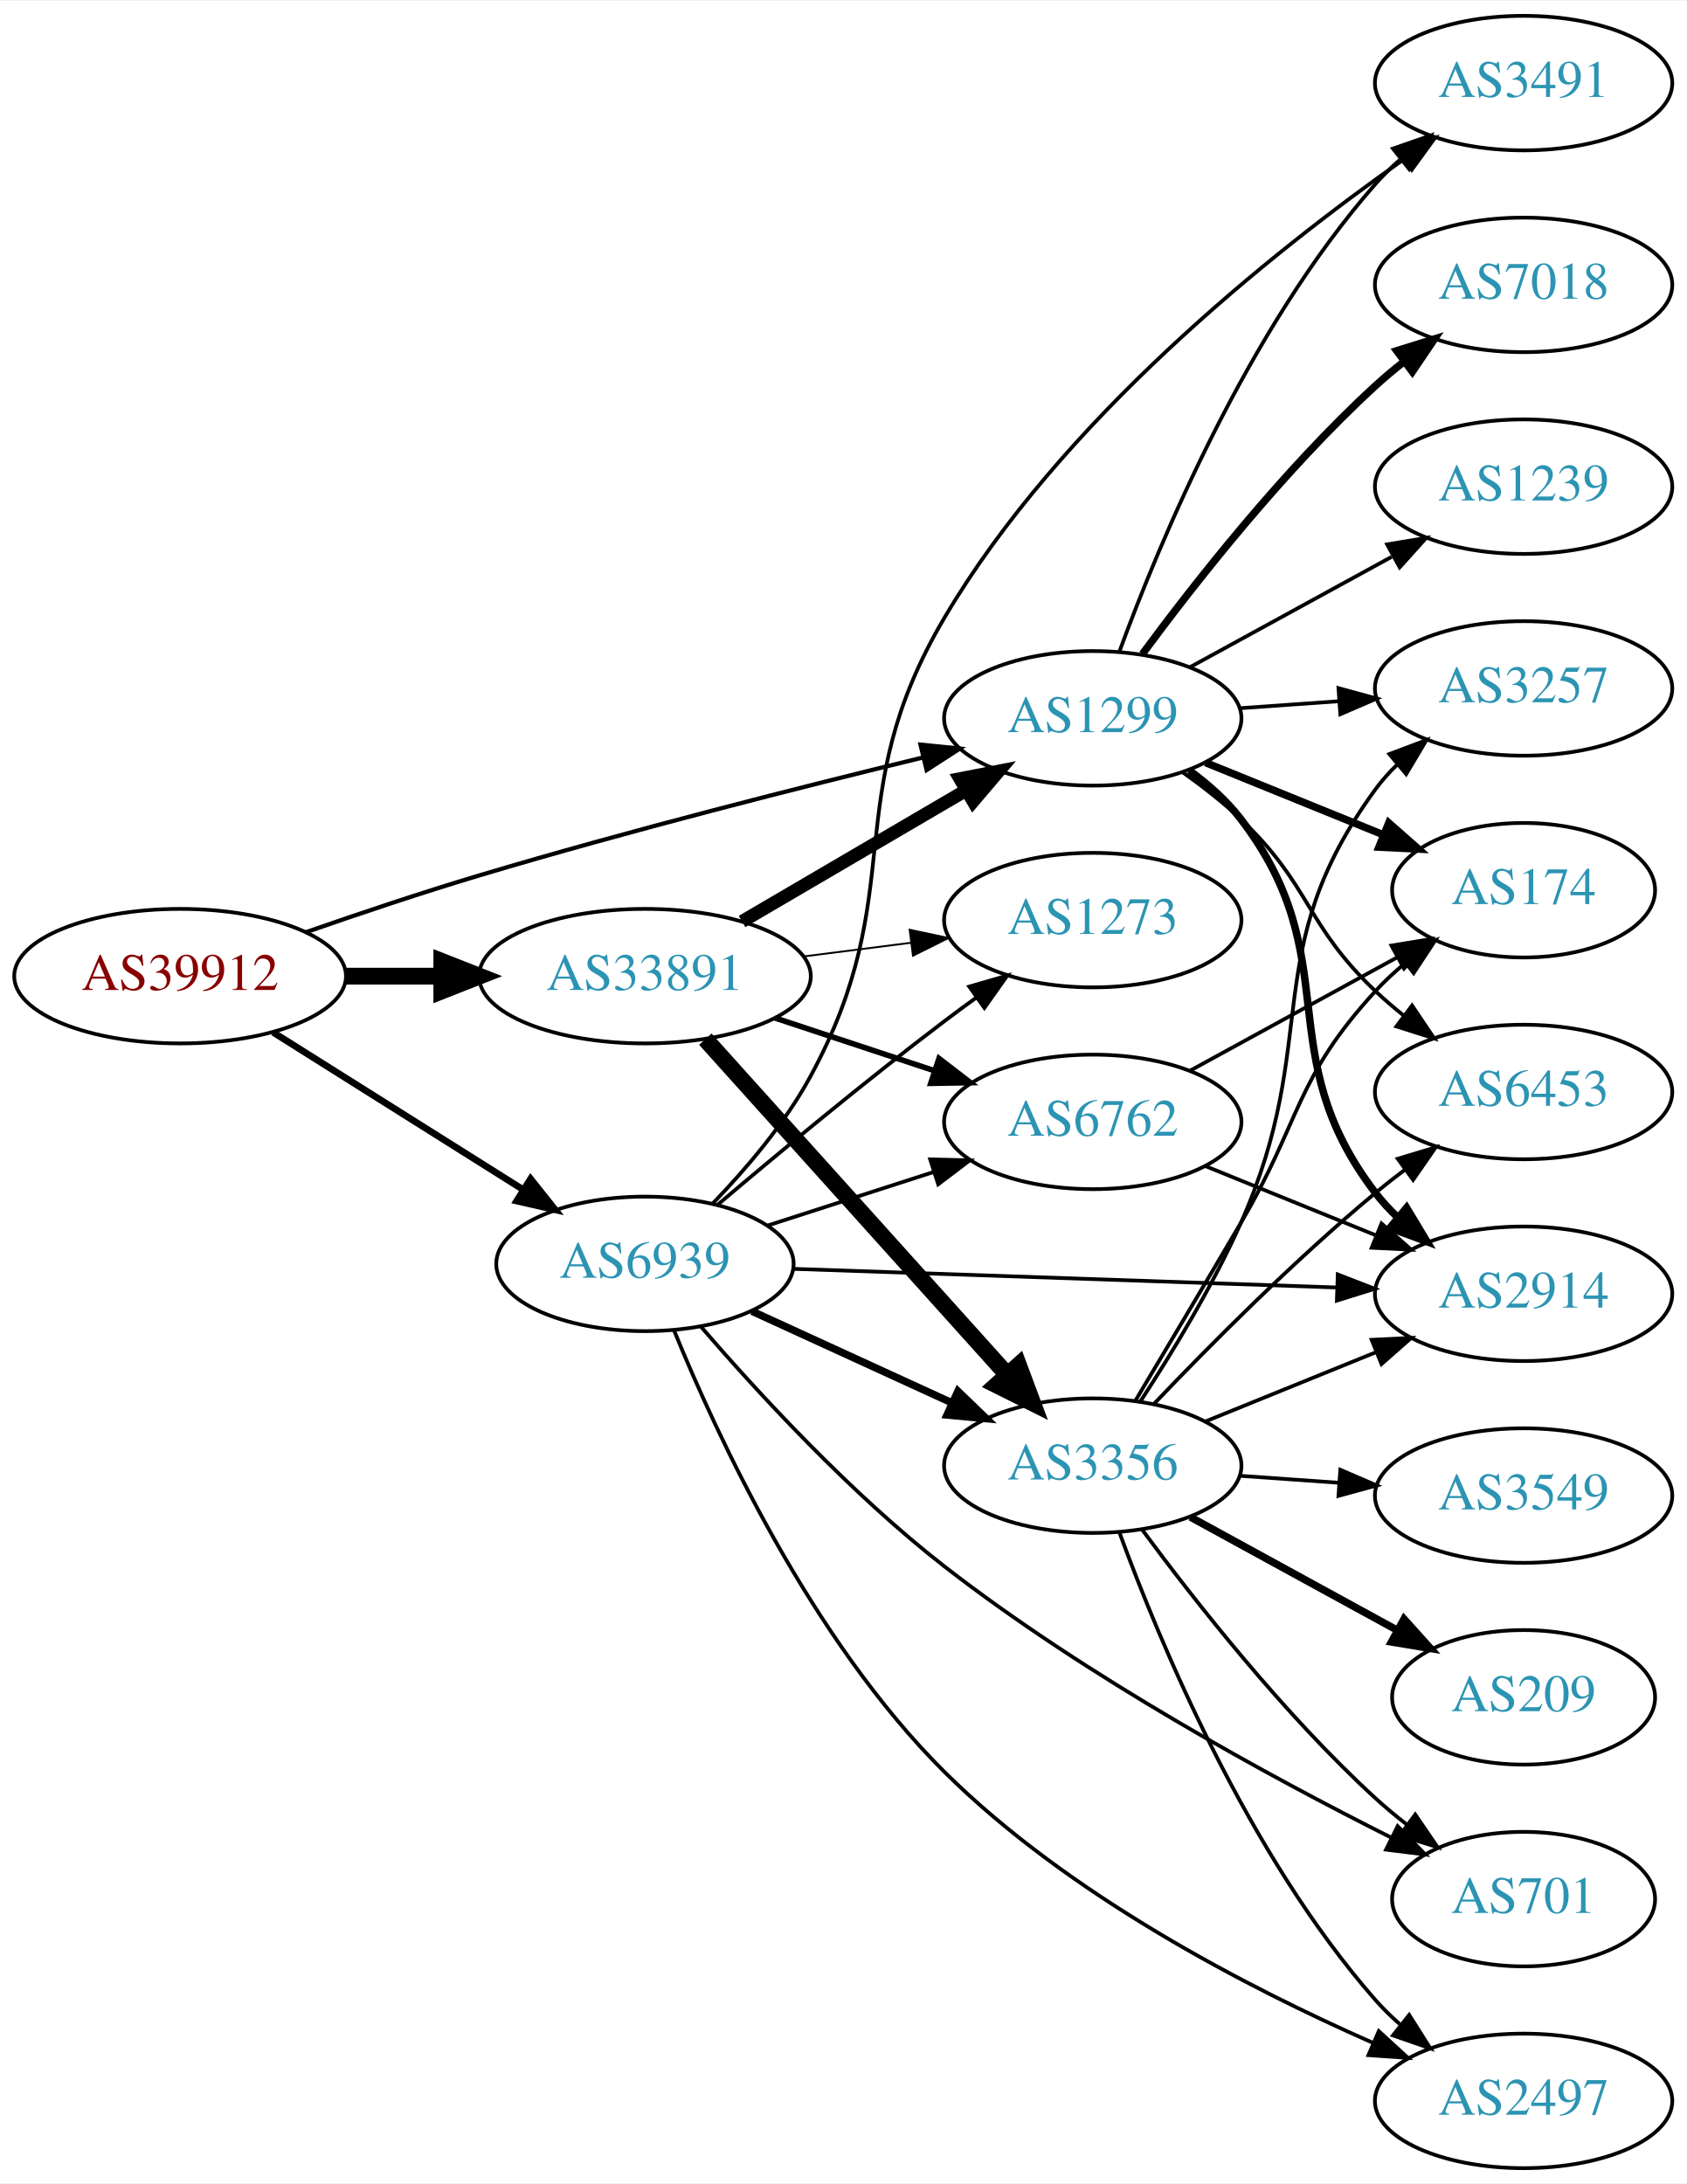
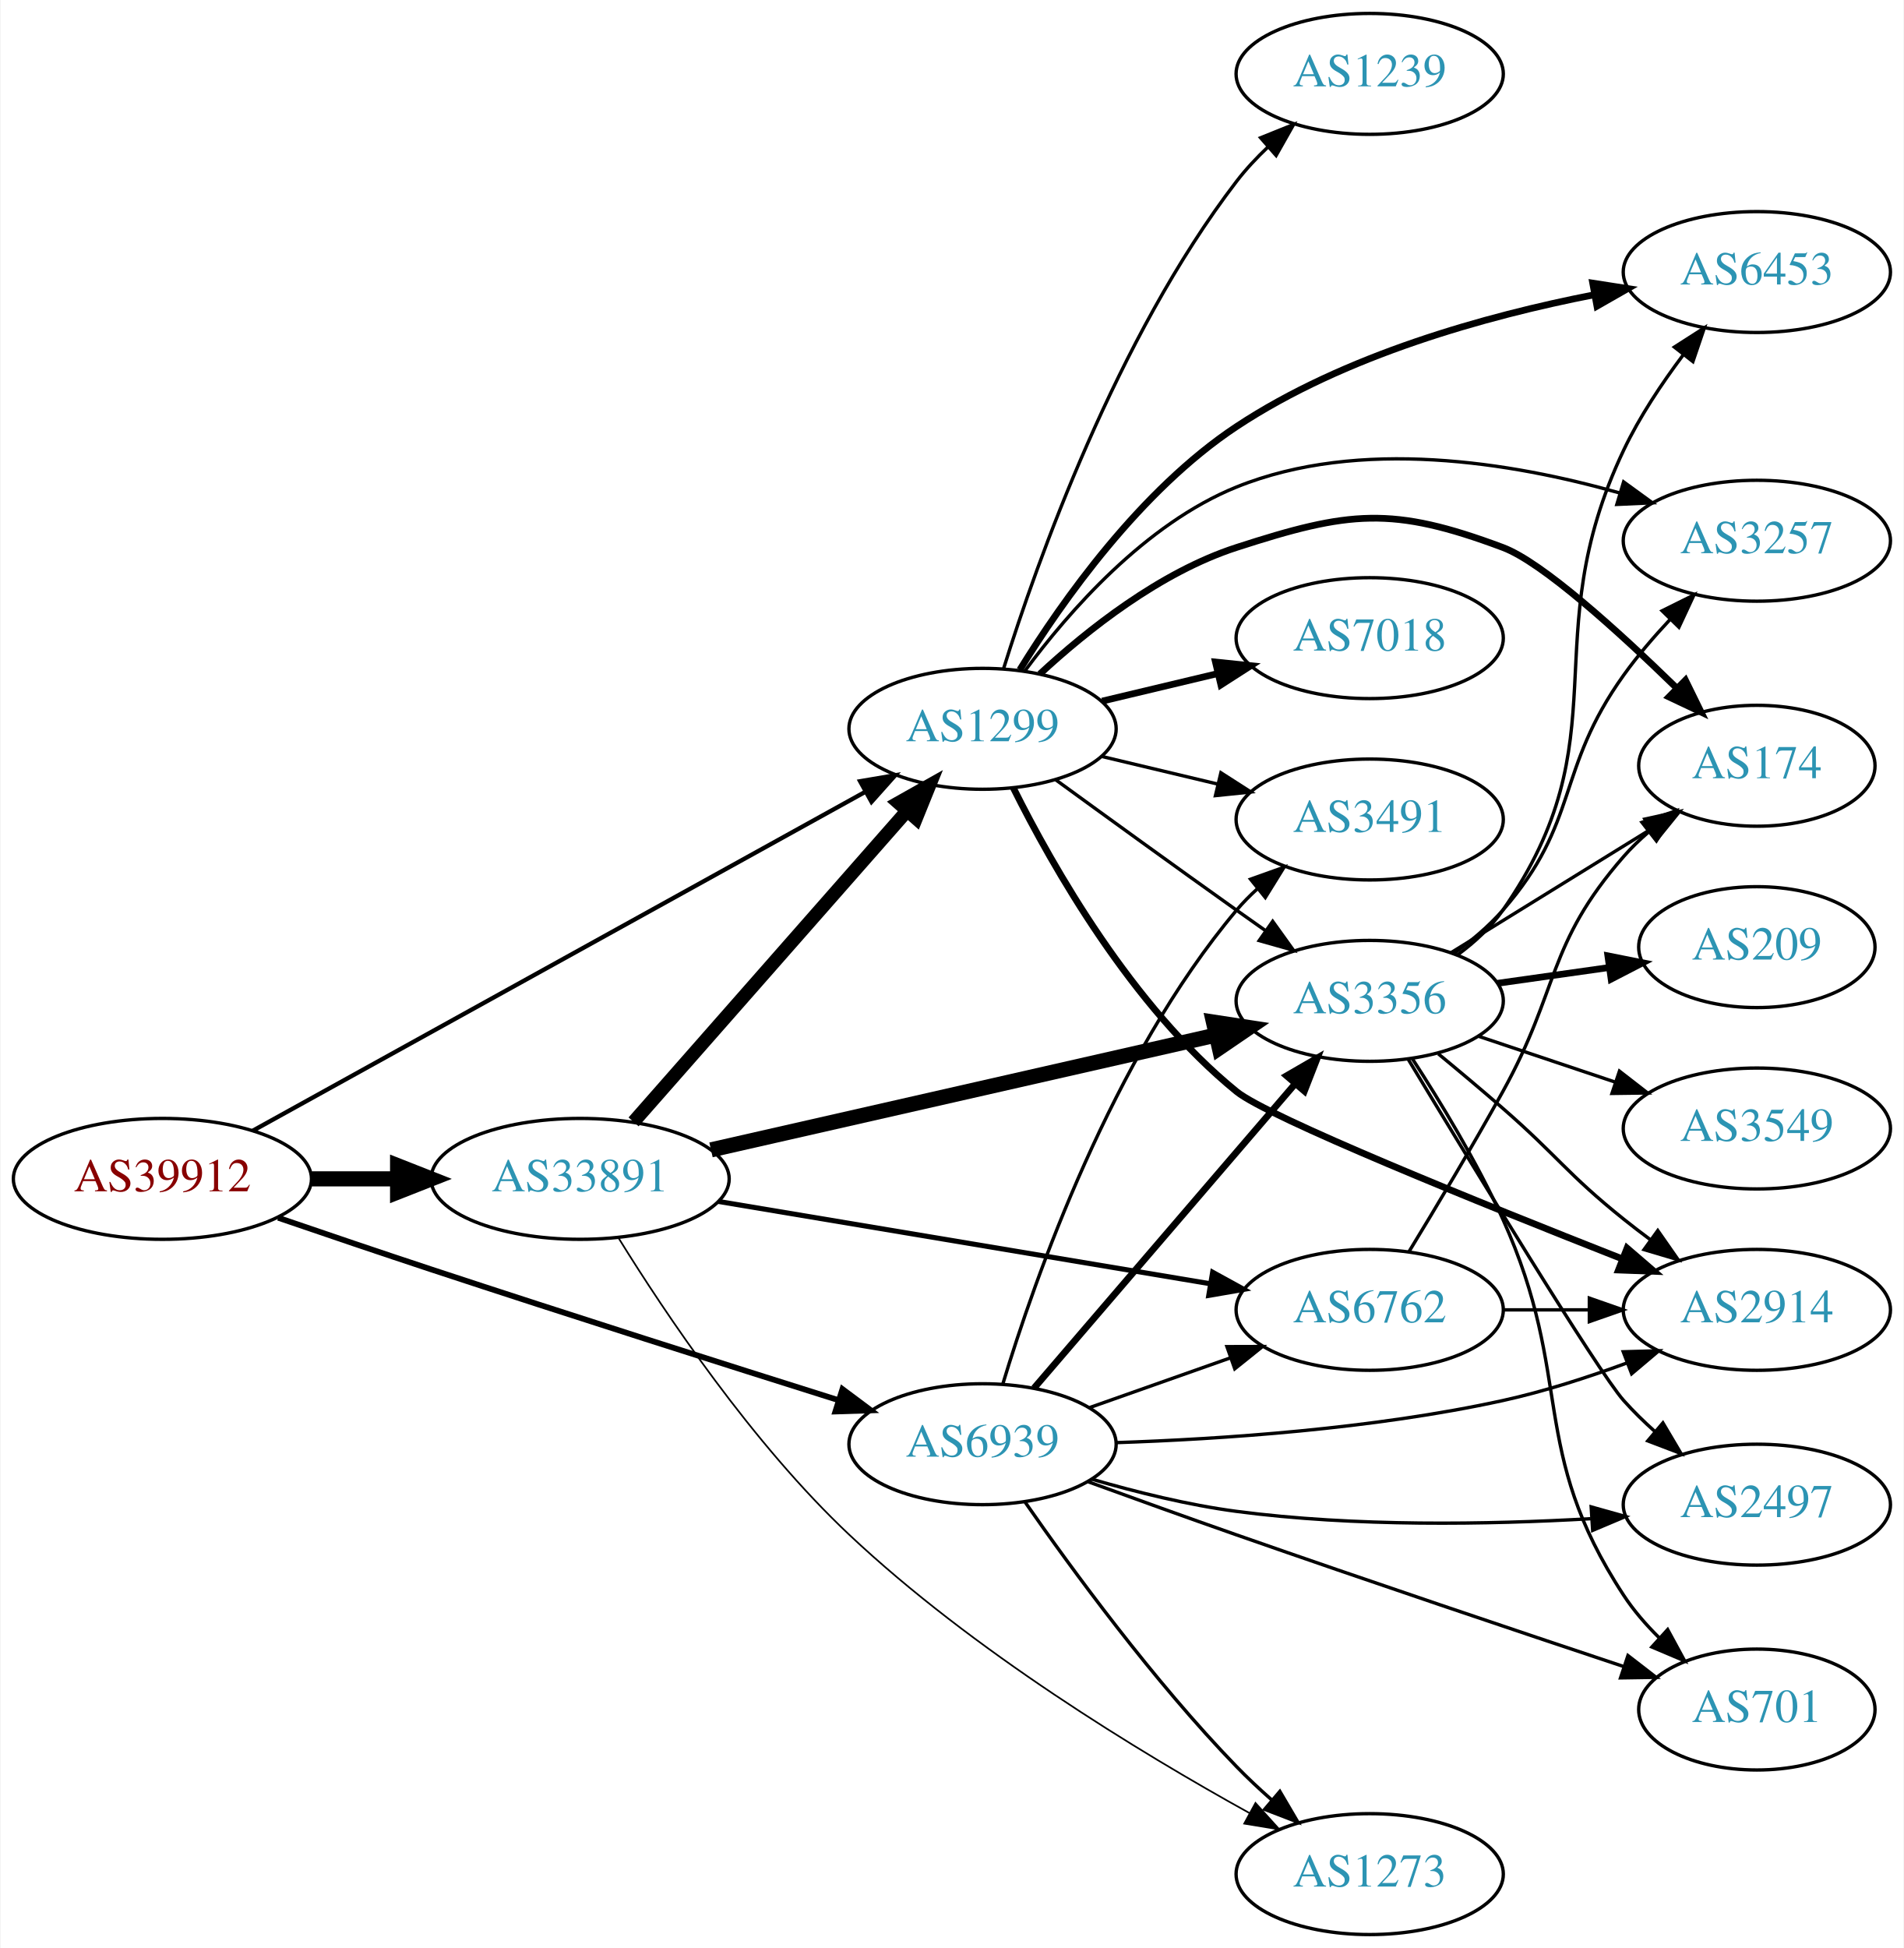
- <svg xmlns="http://www.w3.org/2000/svg" xmlns:xlink="http://www.w3.org/1999/xlink" width="451pt" height="584pt" viewBox="0.00 0.00 451.37 584.00">
-   <g id="graph0" class="graph" transform="scale(1 1) rotate(0) translate(4 580)">
-     <polygon fill="white" stroke="none" points="-4,4 -4,-580 447.37,-580 447.37,4 -4,4" />
+ <svg xmlns="http://www.w3.org/2000/svg" xmlns:xlink="http://www.w3.org/1999/xlink" width="567pt" height="580pt" viewBox="0.00 0.00 566.66 580.00">
+   <g id="graph0" class="graph" transform="scale(1 1) rotate(0) translate(4 576)">
+     <polygon fill="white" stroke="none" points="-4,4 -4,-576 562.663,-576 562.663,4 -4,4" />
    <g id="node1" class="node">
      <g id="a_node1">
        <a xlink:href="/asn/39912" xlink:title="AS39912 ~ oja.at GmbH [AT]">
-           <ellipse fill="#ffffff" stroke="black" cx="44.196" cy="-319" rx="44.393" ry="18" />
-           <text text-anchor="middle" x="44.196" y="-315.3" font-family="Times,serif" font-size="14.00" fill="#880000">AS39912</text>
+           <ellipse fill="#ffffff" stroke="black" cx="44.196" cy="-225" rx="44.393" ry="18" />
+           <text text-anchor="middle" x="44.196" y="-221.3" font-family="Times,serif" font-size="14.00" fill="#880000">AS39912</text>
        </a>
      </g>
    </g>
    <g id="node2" class="node">
      <g id="a_node2">
        <a xlink:href="/asn/1299" xlink:title="AS1299 ~ Telia Carrier [EU]">
-           <ellipse fill="#ffffff" stroke="black" cx="288.431" cy="-388" rx="39.794" ry="18" />
-           <text text-anchor="middle" x="288.431" y="-384.3" font-family="Times,serif" font-size="14.00" fill="#2c94b3">AS1299</text>
+           <ellipse fill="#ffffff" stroke="black" cx="288.431" cy="-359" rx="39.794" ry="18" />
+           <text text-anchor="middle" x="288.431" y="-355.3" font-family="Times,serif" font-size="14.00" fill="#2c94b3">AS1299</text>
        </a>
      </g>
    </g>
    <g id="edge1" class="edge">
-       <path fill="none" stroke="black" stroke-width="1.125" d="M77.767,-330.731C92.002,-335.695 108.943,-341.384 124.392,-346 164.239,-357.906 210.156,-369.551 243.087,-377.548" />
-       <polygon fill="black" stroke="black" stroke-width="1.125" points="242.326,-380.965 252.868,-379.909 243.969,-374.16 242.326,-380.965" />
+       <path fill="none" stroke="black" stroke-width="1.286" d="M71.119,-239.34C115.149,-263.697 204.52,-313.135 253.48,-340.219" />
+       <polygon fill="black" stroke="black" stroke-width="1.286" points="251.975,-343.386 262.42,-345.164 255.364,-337.261 251.975,-343.386" />
    </g>
    <g id="node3" class="node">
      <g id="a_node3">
        <a xlink:href="/asn/6939" xlink:title="AS6939 ~ Hurricane Electric LLC [US]">
-           <ellipse fill="#ffffff" stroke="black" cx="168.588" cy="-242" rx="39.794" ry="18" />
-           <text text-anchor="middle" x="168.588" y="-238.3" font-family="Times,serif" font-size="14.00" fill="#2c94b3">AS6939</text>
+           <ellipse fill="#ffffff" stroke="black" cx="288.431" cy="-146" rx="39.794" ry="18" />
+           <text text-anchor="middle" x="288.431" y="-142.3" font-family="Times,serif" font-size="14.00" fill="#2c94b3">AS6939</text>
        </a>
      </g>
    </g>
    <g id="edge2" class="edge">
-       <path fill="none" stroke="black" stroke-width="1.8" d="M69.085,-303.971C88.199,-291.946 115.164,-274.981 136.05,-261.841" />
-       <polygon fill="black" stroke="black" stroke-width="1.8" points="137.988,-264.757 144.589,-256.47 134.26,-258.832 137.988,-264.757" />
+       <path fill="none" stroke="black" stroke-width="1.714" d="M78.672,-213.423C92.766,-208.592 109.355,-202.961 124.392,-198 165.431,-184.461 212.468,-169.521 245.439,-159.141" />
+       <polygon fill="black" stroke="black" stroke-width="1.714" points="246.708,-162.412 255.197,-156.073 244.608,-155.734 246.708,-162.412" />
    </g>
    <g id="node4" class="node">
      <g id="a_node4">
        <a xlink:href="/asn/33891" xlink:title="AS33891 ~ CORE-BACKBONE GMBH GLOBAL NETWORK [DE]">
-           <ellipse fill="#ffffff" stroke="black" cx="168.588" cy="-319" rx="44.393" ry="18" />
-           <text text-anchor="middle" x="168.588" y="-315.3" font-family="Times,serif" font-size="14.00" fill="#2c94b3">AS33891</text>
+           <ellipse fill="#ffffff" stroke="black" cx="168.588" cy="-225" rx="44.393" ry="18" />
+           <text text-anchor="middle" x="168.588" y="-221.3" font-family="Times,serif" font-size="14.00" fill="#2c94b3">AS33891</text>
        </a>
      </g>
    </g>
    <g id="edge3" class="edge">
-       <path fill="none" stroke="black" stroke-width="4.5" d="M88.692,-319C96.898,-319 105.569,-319 114.041,-319" />
-       <polygon fill="black" stroke="black" stroke-width="4.5" points="114.233,-322.938 124.233,-319 114.233,-315.063 114.233,-322.938" />
+       <path fill="none" stroke="black" stroke-width="4.5" d="M88.692,-225C96.898,-225 105.569,-225 114.041,-225" />
+       <polygon fill="black" stroke="black" stroke-width="4.5" points="114.233,-228.938 124.233,-225 114.233,-221.063 114.233,-228.938" />
    </g>
    <g id="node5" class="node">
      <g id="a_node5">
-         <a xlink:href="/asn/174" xlink:title="AS174 ~ Cogent Communications [US]">
-           <ellipse fill="#ffffff" stroke="black" cx="403.724" cy="-342" rx="35.194" ry="18" />
-           <text text-anchor="middle" x="403.724" y="-338.3" font-family="Times,serif" font-size="14.00" fill="#2c94b3">AS174</text>
+         <a xlink:href="/asn/6453" xlink:title="AS6453 ~ TATA COMMUNICATIONS (AMERICA) INC [US]">
+           <ellipse fill="#ffffff" stroke="black" cx="519.017" cy="-495" rx="39.794" ry="18" />
+           <text text-anchor="middle" x="519.017" y="-491.3" font-family="Times,serif" font-size="14.00" fill="#2c94b3">AS6453</text>
        </a>
      </g>
    </g>
    <g id="edge4" class="edge">
-       <path fill="none" stroke="black" stroke-width="2" d="M318.607,-376.154C333.02,-370.302 350.564,-363.178 365.893,-356.954" />
-       <polygon fill="black" stroke="black" stroke-width="2" points="367.643,-360.021 375.592,-353.016 365.01,-353.535 367.643,-360.021" />
+       <path fill="none" stroke="black" stroke-width="2" d="M299.521,-376.561C312.097,-396.913 335.463,-430.074 364.077,-449 396.196,-470.245 438.443,-481.954 470.553,-488.233" />
+       <polygon fill="black" stroke="black" stroke-width="2" points="470.127,-491.714 480.596,-490.086 471.397,-484.83 470.127,-491.714" />
    </g>
    <g id="node6" class="node">
      <g id="a_node6">
        <a xlink:href="/asn/7018" xlink:title="AS7018 ~ AT&amp;T Services, Inc. [US]">
-           <ellipse fill="#ffffff" stroke="black" cx="403.724" cy="-504" rx="39.794" ry="18" />
-           <text text-anchor="middle" x="403.724" y="-500.3" font-family="Times,serif" font-size="14.00" fill="#2c94b3">AS7018</text>
+           <ellipse fill="#ffffff" stroke="black" cx="403.724" cy="-386" rx="39.794" ry="18" />
+           <text text-anchor="middle" x="403.724" y="-382.3" font-family="Times,serif" font-size="14.00" fill="#2c94b3">AS7018</text>
        </a>
      </g>
    </g>
    <g id="edge5" class="edge">
-       <path fill="none" stroke="black" stroke-width="2" d="M301.718,-405.225C315.62,-424.053 339.535,-454.53 364.077,-477 366.492,-479.211 369.096,-481.39 371.77,-483.493" />
-       <polygon fill="black" stroke="black" stroke-width="2" points="369.776,-486.372 379.889,-489.532 373.954,-480.755 369.776,-486.372" />
+       <path fill="none" stroke="black" stroke-width="2" d="M324.038,-367.248C334.909,-369.838 347.064,-372.735 358.506,-375.462" />
+       <polygon fill="black" stroke="black" stroke-width="2" points="357.789,-378.889 368.328,-377.803 359.412,-372.08 357.789,-378.889" />
    </g>
    <g id="node7" class="node">
      <g id="a_node7">
-         <a xlink:href="/asn/6453" xlink:title="AS6453 ~ TATA COMMUNICATIONS (AMERICA) INC [US]">
-           <ellipse fill="#ffffff" stroke="black" cx="403.724" cy="-288" rx="39.794" ry="18" />
-           <text text-anchor="middle" x="403.724" y="-284.3" font-family="Times,serif" font-size="14.00" fill="#2c94b3">AS6453</text>
+         <a xlink:href="/asn/2914" xlink:title="AS2914 ~ NTT America, Inc. [US]">
+           <ellipse fill="#ffffff" stroke="black" cx="519.017" cy="-186" rx="39.794" ry="18" />
+           <text text-anchor="middle" x="519.017" y="-182.3" font-family="Times,serif" font-size="14.00" fill="#2c94b3">AS2914</text>
        </a>
      </g>
    </g>
    <g id="edge6" class="edge">
-       <path fill="none" stroke="black" d="M312.373,-373.647C317.767,-369.828 323.323,-365.503 328.077,-361 346.925,-343.147 345.229,-332.853 364.077,-315 366.454,-312.749 369.032,-310.542 371.689,-308.42" />
-       <polygon fill="black" stroke="black" points="373.88,-311.152 379.781,-302.353 369.681,-305.552 373.88,-311.152" />
+       <path fill="none" stroke="black" stroke-width="2" d="M297.626,-341.366C309.344,-317.866 332.955,-276.311 364.077,-251 373.5,-243.337 436.463,-217.887 478.89,-201.199" />
+       <polygon fill="black" stroke="black" stroke-width="2" points="480.364,-204.38 488.396,-197.471 477.809,-197.863 480.364,-204.38" />
    </g>
    <g id="node8" class="node">
      <g id="a_node8">
-         <a xlink:href="/asn/2914" xlink:title="AS2914 ~ NTT America, Inc. [US]">
-           <ellipse fill="#ffffff" stroke="black" cx="403.724" cy="-234" rx="39.794" ry="18" />
-           <text text-anchor="middle" x="403.724" y="-230.3" font-family="Times,serif" font-size="14.00" fill="#2c94b3">AS2914</text>
+         <a xlink:href="/asn/174" xlink:title="AS174 ~ Cogent Communications [US]">
+           <ellipse fill="#ffffff" stroke="black" cx="519.017" cy="-348" rx="35.194" ry="18" />
+           <text text-anchor="middle" x="519.017" y="-344.3" font-family="Times,serif" font-size="14.00" fill="#2c94b3">AS174</text>
        </a>
      </g>
    </g>
    <g id="edge7" class="edge">
-       <path fill="none" stroke="black" stroke-width="2" d="M314.274,-374.052C319.355,-370.326 324.297,-365.94 328.077,-361 356.787,-323.489 335.367,-298.511 364.077,-261 365.849,-258.685 367.877,-256.491 370.054,-254.429" />
-       <polygon fill="black" stroke="black" stroke-width="2" points="372.411,-257.022 377.881,-247.948 367.946,-251.63 372.411,-257.022" />
+       <path fill="none" stroke="black" stroke-width="2" d="M305.486,-375.306C319.547,-388.34 341.252,-405.609 364.077,-413 397.605,-423.856 410.366,-425.356 443.37,-413 455.093,-408.611 477.649,-388.167 494.911,-371.362" />
+       <polygon fill="black" stroke="black" stroke-width="2" points="497.747,-373.48 502.411,-363.968 492.833,-368.495 497.747,-373.48" />
    </g>
    <g id="node9" class="node">
      <g id="a_node9">
-         <a xlink:href="/asn/3257" xlink:title="AS3257 ~ GTT [DE]">
-           <ellipse fill="#ffffff" stroke="black" cx="403.724" cy="-396" rx="39.794" ry="18" />
-           <text text-anchor="middle" x="403.724" y="-392.3" font-family="Times,serif" font-size="14.00" fill="#2c94b3">AS3257</text>
+         <a xlink:href="/asn/3356" xlink:title="AS3356 ~ Level 3 Parent, LLC [US]">
+           <ellipse fill="#ffffff" stroke="black" cx="403.724" cy="-278" rx="39.794" ry="18" />
+           <text text-anchor="middle" x="403.724" y="-274.3" font-family="Times,serif" font-size="14.00" fill="#2c94b3">AS3356</text>
        </a>
      </g>
    </g>
    <g id="edge8" class="edge">
-       <path fill="none" stroke="black" d="M327.787,-390.708C336.276,-391.308 345.38,-391.951 354.214,-392.575" />
-       <polygon fill="black" stroke="black" points="354.186,-396.081 364.407,-393.294 354.679,-389.099 354.186,-396.081" />
+       <path fill="none" stroke="black" d="M310.279,-343.778C325.213,-332.909 345.827,-317.975 364.077,-305 366.898,-302.995 369.841,-300.915 372.789,-298.841" />
+       <polygon fill="black" stroke="black" points="374.835,-301.681 381.013,-293.074 370.816,-295.95 374.835,-301.681" />
    </g>
    <g id="node10" class="node">
      <g id="a_node10">
-         <a xlink:href="/asn/3491" xlink:title="AS3491 ~ PCCW Global, Inc. [US]">
-           <ellipse fill="#ffffff" stroke="black" cx="403.724" cy="-558" rx="39.794" ry="18" />
-           <text text-anchor="middle" x="403.724" y="-554.3" font-family="Times,serif" font-size="14.00" fill="#2c94b3">AS3491</text>
+         <a xlink:href="/asn/3257" xlink:title="AS3257 ~ GTT [DE]">
+           <ellipse fill="#ffffff" stroke="black" cx="519.017" cy="-415" rx="39.794" ry="18" />
+           <text text-anchor="middle" x="519.017" y="-411.3" font-family="Times,serif" font-size="14.00" fill="#2c94b3">AS3257</text>
        </a>
      </g>
    </g>
    <g id="edge9" class="edge">
-       <path fill="none" stroke="black" d="M295.579,-405.917C306.122,-434.735 329.874,-492.085 364.077,-531 366.053,-533.248 368.252,-535.404 370.572,-537.45" />
-       <polygon fill="black" stroke="black" points="368.756,-540.477 378.767,-543.947 373.105,-534.992 368.756,-540.477" />
+       <path fill="none" stroke="black" d="M301.052,-376.253C314.041,-393.828 336.862,-420.014 364.077,-431 400.724,-445.794 446.076,-438.307 478.032,-429.258" />
+       <polygon fill="black" stroke="black" points="479.339,-432.52 487.909,-426.292 477.325,-425.816 479.339,-432.52" />
    </g>
    <g id="node11" class="node">
      <g id="a_node11">
-         <a xlink:href="/asn/1239" xlink:title="AS1239 ~ Sprint [US]">
-           <ellipse fill="#ffffff" stroke="black" cx="403.724" cy="-450" rx="39.794" ry="18" />
-           <text text-anchor="middle" x="403.724" y="-446.3" font-family="Times,serif" font-size="14.00" fill="#2c94b3">AS1239</text>
+         <a xlink:href="/asn/3491" xlink:title="AS3491 ~ PCCW Global, Inc. [US]">
+           <ellipse fill="#ffffff" stroke="black" cx="403.724" cy="-332" rx="39.794" ry="18" />
+           <text text-anchor="middle" x="403.724" y="-328.3" font-family="Times,serif" font-size="14.00" fill="#2c94b3">AS3491</text>
        </a>
      </g>
    </g>
    <g id="edge10" class="edge">
-       <path fill="none" stroke="black" d="M314.574,-401.76C330.415,-410.429 351.076,-421.735 368.413,-431.223" />
-       <polygon fill="black" stroke="black" points="367.198,-434.548 377.651,-436.279 370.559,-428.408 367.198,-434.548" />
-     </g>
-     <g id="edge11" class="edge">
-       <path fill="none" stroke="black" d="M208.348,-240.67C248.264,-239.3 310.582,-237.162 353.853,-235.677" />
-       <polygon fill="black" stroke="black" points="353.998,-239.174 363.872,-235.333 353.758,-232.178 353.998,-239.174" />
-     </g>
-     <g id="edge16" class="edge">
-       <path fill="none" stroke="black" d="M186.773,-258.207C195.635,-267.386 205.982,-279.507 212.784,-292 240.024,-342.025 219.816,-365.957 248.784,-415 279.911,-467.696 336.361,-512.743 371.57,-537.532" />
-       <polygon fill="black" stroke="black" points="369.821,-540.578 380.036,-543.391 373.804,-534.822 369.821,-540.578" />
+       <path fill="none" stroke="black" d="M324.038,-350.752C334.909,-348.162 347.064,-345.265 358.506,-342.538" />
+       <polygon fill="black" stroke="black" points="359.412,-345.92 368.328,-340.197 357.789,-339.111 359.412,-345.92" />
    </g>
    <g id="node12" class="node">
      <g id="a_node12">
-         <a xlink:href="/asn/1273" xlink:title="AS1273 ~ Vodafone Group PLC [EU]">
-           <ellipse fill="#ffffff" stroke="black" cx="288.431" cy="-334" rx="39.794" ry="18" />
-           <text text-anchor="middle" x="288.431" y="-330.3" font-family="Times,serif" font-size="14.00" fill="#2c94b3">AS1273</text>
-         </a>
-       </g>
+         <a xlink:href="/asn/1239" xlink:title="AS1239 ~ Sprint [US]">
+           <ellipse fill="#ffffff" stroke="black" cx="403.724" cy="-554" rx="39.794" ry="18" />
+           <text text-anchor="middle" x="403.724" y="-550.3" font-family="Times,serif" font-size="14.00" fill="#2c94b3">AS1239</text>
+         </a>
+       </g>
+     </g>
+     <g id="edge11" class="edge">
+       <path fill="none" stroke="black" d="M294.736,-377.059C304.65,-408.723 328.274,-475.324 364.077,-522 366.836,-525.596 370.069,-529.053 373.471,-532.277" />
+       <polygon fill="black" stroke="black" points="371.239,-534.975 381.067,-538.931 375.851,-529.709 371.239,-534.975" />
+     </g>
+     <g id="edge18" class="edge">
+       <path fill="none" stroke="black" d="M328.123,-146.464C359.509,-147.508 404.726,-150.534 443.37,-159 455.675,-161.696 468.71,-165.908 480.384,-170.211" />
+       <polygon fill="black" stroke="black" points="479.234,-173.519 489.825,-173.816 481.731,-166.979 479.234,-173.519" />
+     </g>
+     <g id="edge17" class="edge">
+       <path fill="none" stroke="black" stroke-width="2" d="M303.779,-162.718C323.421,-185.603 358.825,-226.853 381.528,-253.304" />
+       <polygon fill="black" stroke="black" stroke-width="2" points="378.965,-255.692 388.134,-261.001 384.277,-251.133 378.965,-255.692" />
    </g>
    <g id="edge12" class="edge">
-       <path fill="none" stroke="black" d="M188.141,-257.914C203.985,-271.338 227.52,-290.884 248.784,-307 251.542,-309.09 254.443,-311.227 257.365,-313.337" />
-       <polygon fill="black" stroke="black" points="255.374,-316.215 265.553,-319.154 259.428,-310.509 255.374,-316.215" />
+       <path fill="none" stroke="black" d="M294.464,-163.913C303.956,-195.261 326.949,-260.916 364.077,-305 365.956,-307.23 368.06,-309.363 370.29,-311.381" />
+       <polygon fill="black" stroke="black" points="368.238,-314.222 378.216,-317.783 372.636,-308.777 368.238,-314.222" />
    </g>
    <g id="node13" class="node">
      <g id="a_node13">
-         <a xlink:href="/asn/701" xlink:title="AS701 ~ UUNET [US]">
-           <ellipse fill="#ffffff" stroke="black" cx="403.724" cy="-72" rx="35.194" ry="18" />
-           <text text-anchor="middle" x="403.724" y="-68.3" font-family="Times,serif" font-size="14.00" fill="#2c94b3">AS701</text>
+         <a xlink:href="/asn/6762" xlink:title="AS6762 ~ TELECOM ITALIA SPARKLE S.p.A. [IT]">
+           <ellipse fill="#ffffff" stroke="black" cx="403.724" cy="-186" rx="39.794" ry="18" />
+           <text text-anchor="middle" x="403.724" y="-182.3" font-family="Times,serif" font-size="14.00" fill="#2c94b3">AS6762</text>
        </a>
      </g>
    </g>
    <g id="edge13" class="edge">
-       <path fill="none" stroke="black" d="M183.603,-225.163C198.592,-207.79 223.623,-180.545 248.784,-161 286.95,-131.353 336.003,-104.684 368.356,-88.437" />
-       <polygon fill="black" stroke="black" points="370.021,-91.518 377.423,-83.937 366.909,-85.248 370.021,-91.518" />
+       <path fill="none" stroke="black" d="M320.389,-156.93C333.252,-161.472 348.358,-166.805 362.095,-171.655" />
+       <polygon fill="black" stroke="black" points="361.209,-175.054 371.803,-175.083 363.539,-168.453 361.209,-175.054" />
    </g>
    <g id="node14" class="node">
      <g id="a_node14">
-         <a xlink:href="/asn/6762" xlink:title="AS6762 ~ TELECOM ITALIA SPARKLE S.p.A. [IT]">
-           <ellipse fill="#ffffff" stroke="black" cx="288.431" cy="-280" rx="39.794" ry="18" />
-           <text text-anchor="middle" x="288.431" y="-276.3" font-family="Times,serif" font-size="14.00" fill="#2c94b3">AS6762</text>
+         <a xlink:href="/asn/1273" xlink:title="AS1273 ~ Vodafone Group PLC [EU]">
+           <ellipse fill="#ffffff" stroke="black" cx="403.724" cy="-18" rx="39.794" ry="18" />
+           <text text-anchor="middle" x="403.724" y="-14.3" font-family="Times,serif" font-size="14.00" fill="#2c94b3">AS1273</text>
        </a>
      </g>
    </g>
    <g id="edge14" class="edge">
-       <path fill="none" stroke="black" d="M201.478,-252.283C215.102,-256.677 231.188,-261.864 245.737,-266.555" />
-       <polygon fill="black" stroke="black" points="244.924,-269.97 255.515,-269.708 247.072,-263.308 244.924,-269.97" />
+       <path fill="none" stroke="black" d="M301.075,-128.794C314.954,-108.849 339.385,-75.462 364.077,-50 367.303,-46.674 370.856,-43.349 374.462,-40.167" />
+       <polygon fill="black" stroke="black" points="376.972,-42.628 382.333,-33.489 372.443,-37.29 376.972,-42.628" />
    </g>
    <g id="node15" class="node">
      <g id="a_node15">
        <a xlink:href="/asn/2497" xlink:title="AS2497 ~ Internet Initiative Japan Inc. [JP]">
-           <ellipse fill="#ffffff" stroke="black" cx="403.724" cy="-18" rx="39.794" ry="18" />
-           <text text-anchor="middle" x="403.724" y="-14.3" font-family="Times,serif" font-size="14.00" fill="#2c94b3">AS2497</text>
+           <ellipse fill="#ffffff" stroke="black" cx="519.017" cy="-128" rx="39.794" ry="18" />
+           <text text-anchor="middle" x="519.017" y="-124.3" font-family="Times,serif" font-size="14.00" fill="#2c94b3">AS2497</text>
        </a>
      </g>
    </g>
    <g id="edge15" class="edge">
-       <path fill="none" stroke="black" d="M176.388,-224.18C187.795,-196.174 213.093,-141.406 248.784,-106 281.903,-73.145 329.755,-48.351 363.291,-33.588" />
-       <polygon fill="black" stroke="black" points="364.971,-36.675 372.776,-29.511 362.207,-30.244 364.971,-36.675" />
+       <path fill="none" stroke="black" d="M321.026,-135.572C334.181,-131.746 349.711,-127.891 364.077,-126 399.16,-121.382 439.127,-122.075 469.543,-123.821" />
+       <polygon fill="black" stroke="black" points="469.679,-127.337 479.88,-124.476 470.122,-120.351 469.679,-127.337" />
    </g>
    <g id="node16" class="node">
      <g id="a_node16">
-         <a xlink:href="/asn/3356" xlink:title="AS3356 ~ Level 3 Parent, LLC [US]">
-           <ellipse fill="#ffffff" stroke="black" cx="288.431" cy="-188" rx="39.794" ry="18" />
-           <text text-anchor="middle" x="288.431" y="-184.3" font-family="Times,serif" font-size="14.00" fill="#2c94b3">AS3356</text>
-         </a>
-       </g>
-     </g>
-     <g id="edge17" class="edge">
-       <path fill="none" stroke="black" stroke-width="2" d="M197.217,-229.339C213.174,-222.027 233.445,-212.739 250.727,-204.819" />
-       <polygon fill="black" stroke="black" stroke-width="2" points="252.342,-207.929 259.975,-200.581 249.426,-201.565 252.342,-207.929" />
+         <a xlink:href="/asn/701" xlink:title="AS701 ~ UUNET [US]">
+           <ellipse fill="#ffffff" stroke="black" cx="519.017" cy="-67" rx="35.194" ry="18" />
+           <text text-anchor="middle" x="519.017" y="-63.3" font-family="Times,serif" font-size="14.00" fill="#2c94b3">AS701</text>
+         </a>
+       </g>
+     </g>
+     <g id="edge16" class="edge">
+       <path fill="none" stroke="black" d="M319.886,-134.818C333.399,-129.9 349.508,-124.095 364.077,-119 403.242,-105.304 448.218,-90.181 479.4,-79.791" />
+       <polygon fill="black" stroke="black" points="480.631,-83.07 489.014,-76.592 478.421,-76.428 480.631,-83.07" />
+     </g>
+     <g id="edge28" class="edge">
+       <path fill="none" stroke="black" stroke-width="4" d="M184.513,-241.971C205.056,-265.33 242.175,-307.539 265.771,-334.371" />
+       <polygon fill="black" stroke="black" stroke-width="4" points="263.395,-336.969 272.627,-342.167 268.652,-332.346 263.395,-336.969" />
    </g>
    <g id="edge27" class="edge">
-       <path fill="none" stroke="black" stroke-width="3.5" d="M194.58,-333.633C212.077,-343.878 235.63,-357.669 254.636,-368.798" />
-       <polygon fill="black" stroke="black" stroke-width="3.5" points="252.883,-371.827 263.281,-373.86 256.42,-365.787 252.883,-371.827" />
+       <path fill="none" stroke="black" stroke-width="4.5" d="M207.564,-233.633C248.742,-242.994 314.411,-257.923 358.041,-267.842" />
+       <polygon fill="black" stroke="black" stroke-width="4.5" points="357.189,-271.686 367.813,-270.064 358.935,-264.007 357.189,-271.686" />
    </g>
    <g id="edge29" class="edge">
-       <path fill="none" stroke="black" stroke-width="0.5" d="M211.135,-324.288C220.381,-325.465 230.254,-326.722 239.725,-327.928" />
-       <polygon fill="black" stroke="black" stroke-width="0.5" points="239.435,-331.419 249.797,-329.21 240.319,-324.475 239.435,-331.419" />
-     </g>
-     <g id="edge28" class="edge">
-       <path fill="none" stroke="black" stroke-width="1.5" d="M203.357,-307.824C216.601,-303.441 231.933,-298.367 245.848,-293.762" />
-       <polygon fill="black" stroke="black" stroke-width="1.5" points="247.286,-296.973 255.68,-290.508 245.087,-290.327 247.286,-296.973" />
+       <path fill="none" stroke="black" stroke-width="1.5" d="M209.666,-218.296C250.404,-211.481 313.457,-200.933 356.333,-193.76" />
+       <polygon fill="black" stroke="black" stroke-width="1.5" points="356.949,-197.206 366.234,-192.104 355.794,-190.302 356.949,-197.206" />
+     </g>
+     <g id="edge30" class="edge">
+       <path fill="none" stroke="black" stroke-width="0.5" d="M180.037,-207.385C193.848,-185.066 219.839,-146.231 248.784,-119 285.387,-84.565 335.092,-54.332 368.001,-36.128" />
+       <polygon fill="black" stroke="black" stroke-width="0.5" points="369.711,-39.181 376.812,-31.319 366.358,-33.037 369.711,-39.181" />
+     </g>
+     <g id="edge20" class="edge">
+       <path fill="none" stroke="black" d="M429.897,-291.707C434.96,-295.445 439.812,-299.898 443.37,-305 479.383,-356.639 452.355,-385.135 479.37,-442 484.061,-451.875 490.669,-461.796 497.096,-470.341" />
+       <polygon fill="black" stroke="black" points="494.464,-472.658 503.385,-478.375 499.976,-468.343 494.464,-472.658" />
+     </g>
+     <g id="edge22" class="edge">
+       <path fill="none" stroke="black" d="M424.149,-262.237C430.346,-257.123 437.197,-251.379 443.37,-246 459.734,-231.741 462.437,-226.578 479.37,-213 481.924,-210.952 484.624,-208.885 487.361,-206.854" />
+       <polygon fill="black" stroke="black" points="489.513,-209.617 495.577,-200.93 485.419,-203.94 489.513,-209.617" />
+     </g>
+     <g id="edge24" class="edge">
+       <path fill="none" stroke="black" d="M427.924,-292.334C445.059,-302.922 468.555,-317.439 487.256,-328.994" />
+       <polygon fill="black" stroke="black" points="485.656,-332.119 496.003,-334.398 489.335,-326.164 485.656,-332.119" />
    </g>
    <g id="edge26" class="edge">
-       <path fill="none" stroke="black" stroke-width="4.5" d="M184.753,-302.142C205.259,-279.347 241.964,-238.544 265.482,-212.4" />
-       <polygon fill="black" stroke="black" stroke-width="4.5" points="268.564,-214.861 272.324,-204.793 262.709,-209.594 268.564,-214.861" />
-     </g>
-     <g id="edge31" class="edge">
-       <path fill="none" stroke="black" d="M314.574,-293.76C330.895,-302.691 352.332,-314.423 369.978,-324.08" />
-       <polygon fill="black" stroke="black" points="368.361,-327.185 378.814,-328.915 371.722,-321.044 368.361,-327.185" />
-     </g>
-     <g id="edge30" class="edge">
-       <path fill="none" stroke="black" d="M318.607,-268.154C332.482,-262.52 349.259,-255.708 364.169,-249.654" />
-       <polygon fill="black" stroke="black" points="365.698,-252.811 373.647,-245.806 363.065,-246.325 365.698,-252.811" />
+       <path fill="none" stroke="black" d="M428.702,-292.034C433.942,-295.807 439.17,-300.192 443.37,-305 466.386,-331.348 458.998,-346.56 479.37,-375 483.451,-380.696 488.323,-386.377 493.21,-391.593" />
+       <polygon fill="black" stroke="black" points="490.802,-394.137 500.291,-398.851 495.813,-389.249 490.802,-394.137" />
+     </g>
+     <g id="edge23" class="edge">
+       <path fill="none" stroke="black" d="M415.219,-260.563C433.885,-229.659 471.626,-167.697 479.37,-159 482.202,-155.82 485.383,-152.711 488.673,-149.764" />
+       <polygon fill="black" stroke="black" points="491.041,-152.345 496.434,-143.226 486.531,-146.992 491.041,-152.345" />
    </g>
    <g id="edge25" class="edge">
-       <path fill="none" stroke="black" d="M299.814,-205.352C307.622,-218.429 318.566,-236.813 328.077,-253 344.22,-280.472 342.509,-291.545 364.077,-315 366.477,-317.609 369.171,-320.109 371.991,-322.461" />
-       <polygon fill="black" stroke="black" points="370.057,-325.388 380.132,-328.667 374.301,-319.821 370.057,-325.388" />
-     </g>
-     <g id="edge20" class="edge">
-       <path fill="none" stroke="black" d="M304.736,-204.455C319.349,-219.796 342.305,-242.956 364.077,-261 366.598,-263.089 369.275,-265.184 371.997,-267.233" />
-       <polygon fill="black" stroke="black" points="370.042,-270.139 380.189,-273.187 374.157,-264.477 370.042,-270.139" />
-     </g>
-     <g id="edge19" class="edge">
-       <path fill="none" stroke="black" d="M318.607,-199.846C332.482,-205.48 349.259,-212.292 364.169,-218.346" />
-       <polygon fill="black" stroke="black" points="363.065,-221.675 373.647,-222.194 365.698,-215.189 363.065,-221.675" />
-     </g>
-     <g id="edge23" class="edge">
-       <path fill="none" stroke="black" d="M301.264,-205.327C309.592,-218.087 320.552,-236.087 328.077,-253 350.023,-302.319 332.233,-325.412 364.077,-369 365.797,-371.354 367.787,-373.576 369.938,-375.657" />
-       <polygon fill="black" stroke="black" points="367.803,-378.435 377.716,-382.176 372.3,-373.07 367.803,-378.435" />
-     </g>
-     <g id="edge21" class="edge">
-       <path fill="none" stroke="black" d="M301.718,-170.775C315.62,-151.947 339.535,-121.47 364.077,-99 366.692,-96.606 369.528,-94.249 372.436,-91.986" />
-       <polygon fill="black" stroke="black" points="374.722,-94.649 380.697,-85.899 370.57,-89.013 374.722,-94.649" />
-     </g>
-     <g id="edge22" class="edge">
-       <path fill="none" stroke="black" d="M295.579,-170.083C306.122,-141.265 329.874,-83.915 364.077,-45 366.053,-42.752 368.252,-40.596 370.572,-38.55" />
-       <polygon fill="black" stroke="black" points="373.105,-41.008 378.767,-32.053 368.756,-35.523 373.105,-41.008" />
+       <path fill="none" stroke="black" d="M416.33,-260.921C424.653,-248.135 435.705,-229.994 443.37,-213 464.867,-165.338 450.71,-144.731 479.37,-101 482.295,-96.536 485.959,-92.305 489.857,-88.441" />
+       <polygon fill="black" stroke="black" points="492.456,-90.808 497.51,-81.497 487.753,-85.624 492.456,-90.808" />
    </g>
    <g id="node17" class="node">
      <g id="a_node17">
        <a xlink:href="/asn/209" xlink:title="AS209 ~ CenturyLink Communications, LLC [US]">
-           <ellipse fill="#ffffff" stroke="black" cx="403.724" cy="-126" rx="35.194" ry="18" />
-           <text text-anchor="middle" x="403.724" y="-122.3" font-family="Times,serif" font-size="14.00" fill="#2c94b3">AS209</text>
-         </a>
-       </g>
-     </g>
-     <g id="edge18" class="edge">
-       <path fill="none" stroke="black" stroke-width="2" d="M314.574,-174.24C330.895,-165.309 352.332,-153.577 369.978,-143.92" />
-       <polygon fill="black" stroke="black" stroke-width="2" points="371.722,-146.956 378.814,-139.085 368.361,-140.815 371.722,-146.956" />
+           <ellipse fill="#ffffff" stroke="black" cx="519.017" cy="-294" rx="35.194" ry="18" />
+           <text text-anchor="middle" x="519.017" y="-290.3" font-family="Times,serif" font-size="14.00" fill="#2c94b3">AS209</text>
+         </a>
+       </g>
+     </g>
+     <g id="edge19" class="edge">
+       <path fill="none" stroke="black" stroke-width="2" d="M441.82,-283.239C452.383,-284.731 463.98,-286.369 474.871,-287.907" />
+       <polygon fill="black" stroke="black" stroke-width="2" points="474.647,-291.41 485.038,-289.343 475.626,-284.478 474.647,-291.41" />
    </g>
    <g id="node18" class="node">
      <g id="a_node18">
        <a xlink:href="/asn/3549" xlink:title="AS3549 ~ Level 3 Parent, LLC [US]">
-           <ellipse fill="#ffffff" stroke="black" cx="403.724" cy="-180" rx="39.794" ry="18" />
-           <text text-anchor="middle" x="403.724" y="-176.3" font-family="Times,serif" font-size="14.00" fill="#2c94b3">AS3549</text>
-         </a>
-       </g>
-     </g>
-     <g id="edge24" class="edge">
-       <path fill="none" stroke="black" d="M327.787,-185.292C336.276,-184.692 345.38,-184.049 354.214,-183.425" />
-       <polygon fill="black" stroke="black" points="354.679,-186.901 364.407,-182.706 354.186,-179.919 354.679,-186.901" />
+           <ellipse fill="#ffffff" stroke="black" cx="519.017" cy="-240" rx="39.794" ry="18" />
+           <text text-anchor="middle" x="519.017" y="-236.3" font-family="Times,serif" font-size="14.00" fill="#2c94b3">AS3549</text>
+         </a>
+       </g>
+     </g>
+     <g id="edge21" class="edge">
+       <path fill="none" stroke="black" d="M435.981,-267.516C448.63,-263.273 463.409,-258.316 476.911,-253.788" />
+       <polygon fill="black" stroke="black" points="478.1,-257.08 486.468,-250.582 475.874,-250.444 478.1,-257.08" />
+     </g>
+     <g id="edge32" class="edge">
+       <path fill="none" stroke="black" d="M443.396,-186C451.599,-186 460.363,-186 468.895,-186" />
+       <polygon fill="black" stroke="black" points="469.134,-189.5 479.134,-186 469.134,-182.5 469.134,-189.5" />
+     </g>
+     <g id="edge31" class="edge">
+       <path fill="none" stroke="black" d="M415.35,-203.213C423.283,-216.219 434.276,-234.576 443.37,-251 460.318,-281.605 456.355,-294.652 479.37,-321 481.578,-323.527 484.07,-325.938 486.698,-328.204" />
+       <polygon fill="black" stroke="black" points="484.803,-331.164 494.845,-334.541 489.101,-325.638 484.803,-331.164" />
    </g>
  </g>
</svg>
